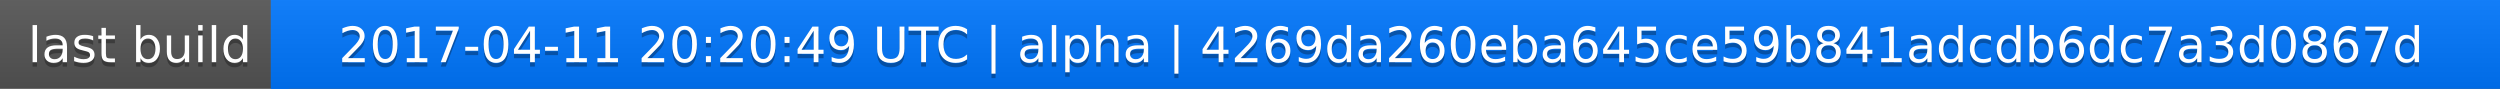
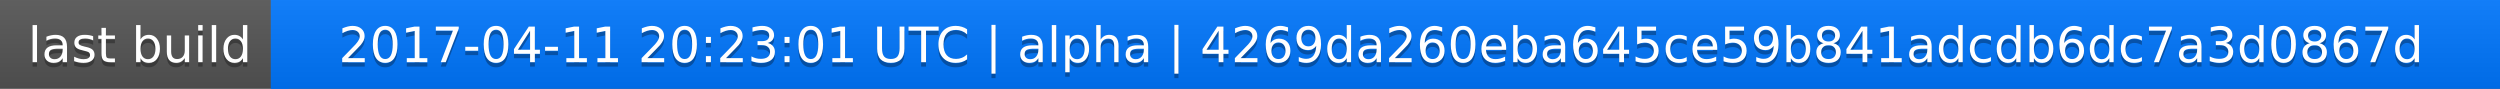
<svg xmlns="http://www.w3.org/2000/svg" width="563" height="20">
  <linearGradient id="a" x2="0" y2="100%">
    <stop offset="0" stop-color="#bbb" stop-opacity=".1" />
    <stop offset="1" stop-opacity=".1" />
  </linearGradient>
  <rect rx="0" width="563" height="20" fill="#555" />
  <rect rx="0" x="61" width="502" height="20" fill="#07f" />
  <path fill="#07f" d="M61 0h4v20h-4z" />
  <rect rx="0" width="563" height="20" fill="url(#a)" />
  <g fill="#fff" text-anchor="middle" font-family="DejaVu Sans,Verdana,Geneva,sans-serif" font-size="11">
    <text x="31.5" y="15" fill="#010101" fill-opacity=".3">last build</text>
    <text x="31.5" y="14">last build</text>
-     <text x="311" y="15" fill="#010101" fill-opacity=".3">2017-04-11 20:20:49 UTC | alpha | 4269da260eba645ce59b841adcdb6dc7a3d0867d</text>
-     <text x="311" y="14">2017-04-11 20:20:49 UTC | alpha | 4269da260eba645ce59b841adcdb6dc7a3d0867d</text>
+     <text x="311" y="15" fill="#010101" fill-opacity=".3">2017-04-11 20:23:01 UTC | alpha | 4269da260eba645ce59b841adcdb6dc7a3d0867d</text>
+     <text x="311" y="14">2017-04-11 20:23:01 UTC | alpha | 4269da260eba645ce59b841adcdb6dc7a3d0867d</text>
  </g>
</svg>
